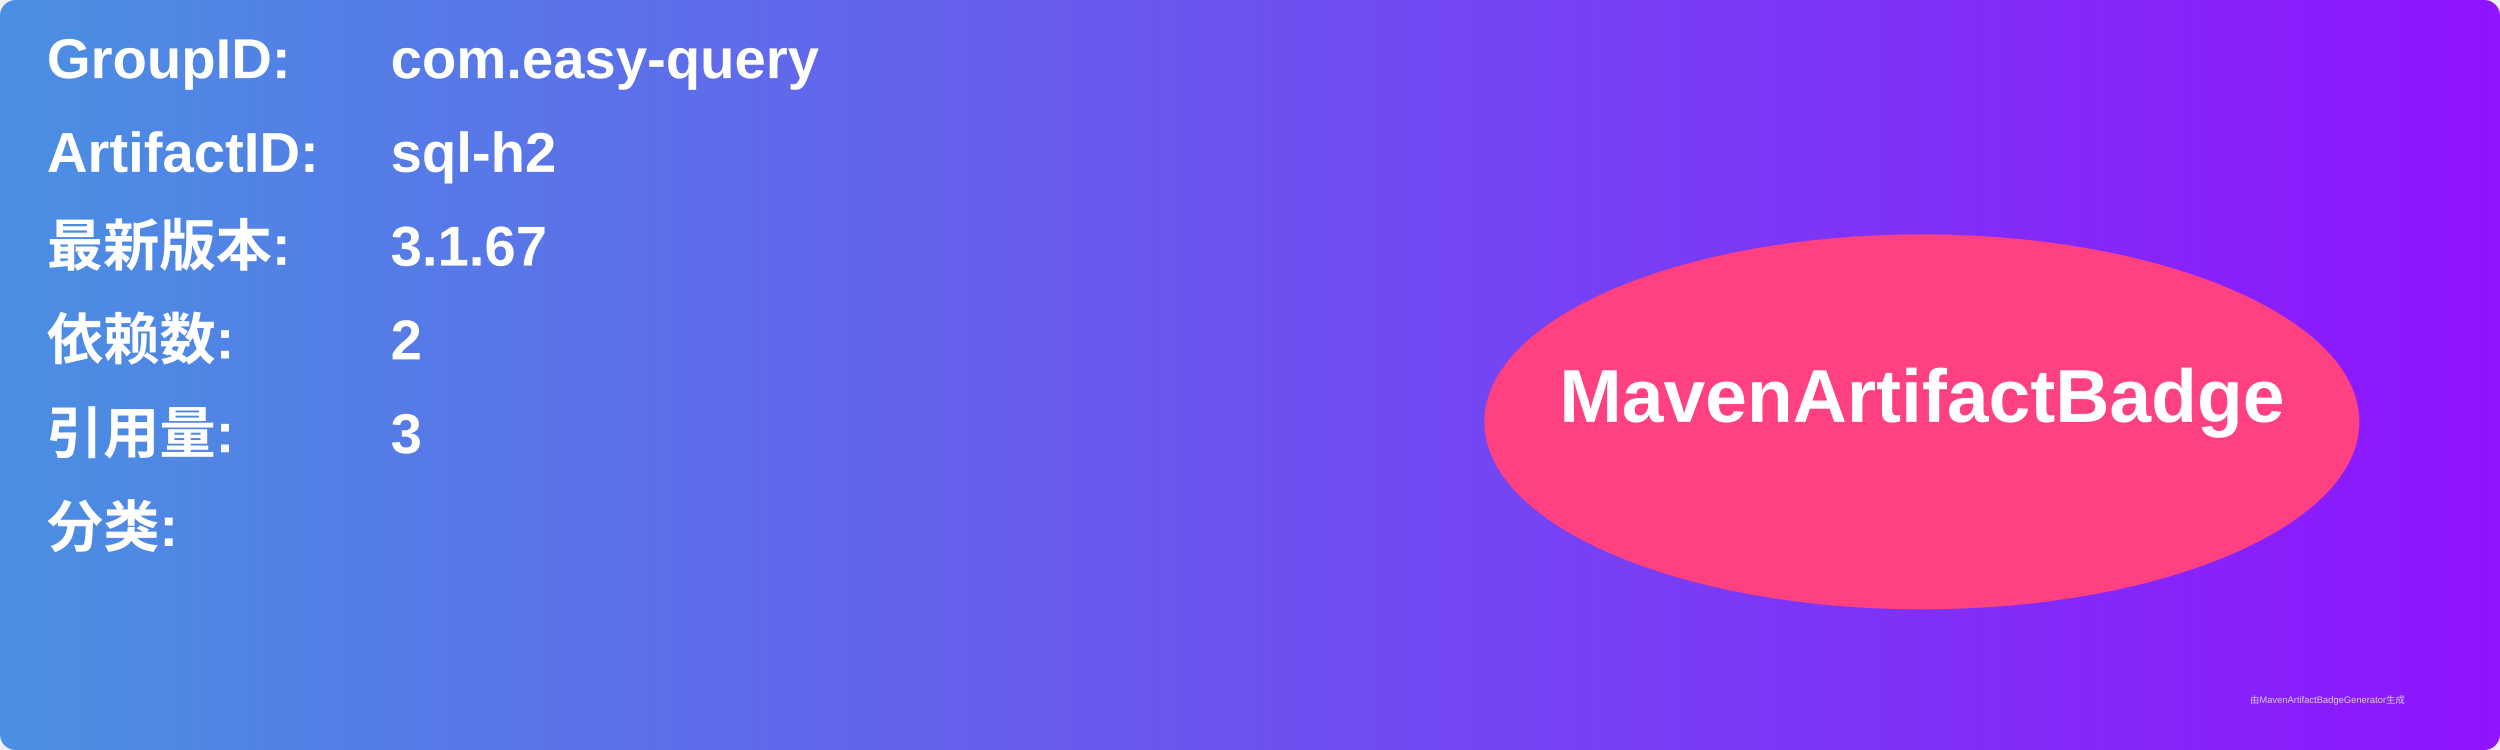
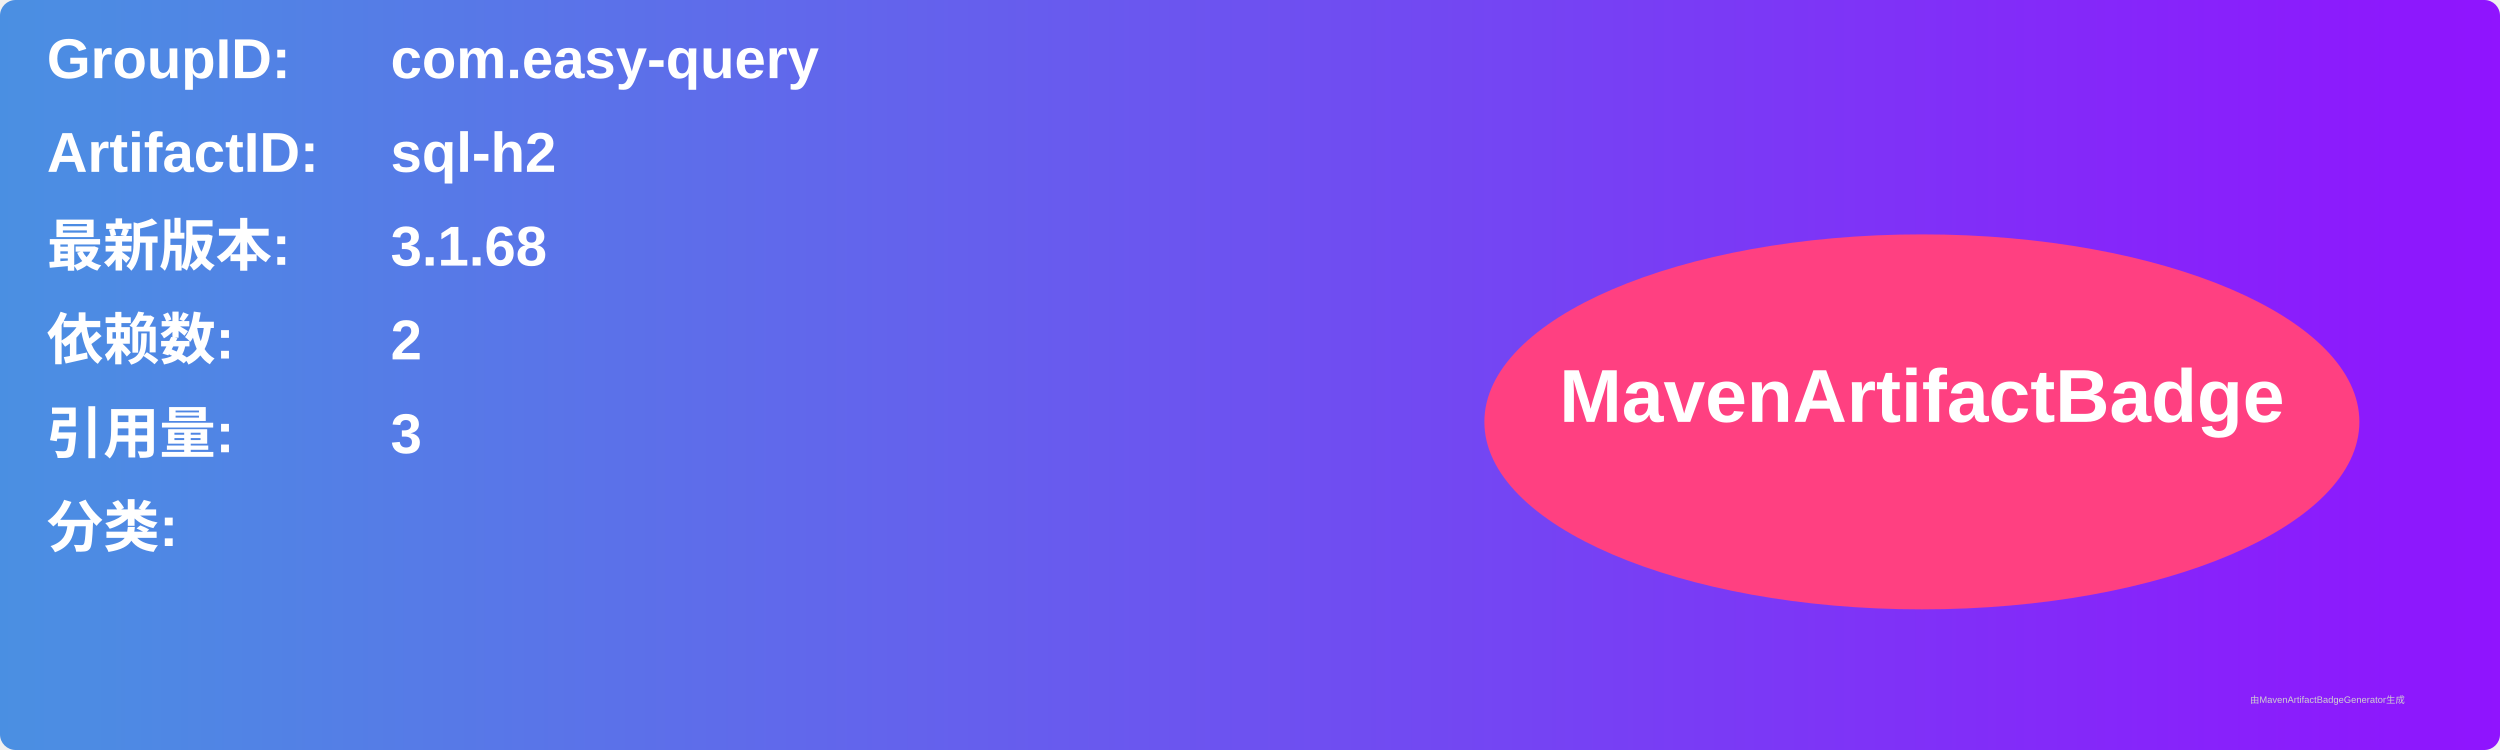
<svg xmlns="http://www.w3.org/2000/svg" width="800" height="240" viewBox="0 0 800 240">
  <linearGradient id="grad" x1="0%" y1="0%" x2="100%" y2="0%">
    <stop offset="0%" stop-color="#4a90e2" />
    <stop offset="100%" stop-color="#9013fe" />
  </linearGradient>
  <rect width="100%" height="100%" rx="5" ry="5" fill="url(#grad)" />
  <g transform="translate(15, 15)">
    <text x="0" y="10" font-family="Arial" font-size="18" fill="white" font-weight="bold" width="260">GroupID:</text>
    <text x="110" y="10" font-family="Arial" font-size="18" fill="white" font-weight="bold" width="460">com.easy-query</text>
    <text x="0" y="40" font-family="Arial" font-size="18" fill="white" font-weight="bold" width="260">ArtifactID:</text>
    <text x="110" y="40" font-family="Arial" font-size="18" fill="white" font-weight="bold" width="460">sql-h2</text>
    <text x="0" y="70" font-family="Arial" font-size="18" fill="white" font-weight="bold">最新版本:</text>
    <text x="110" y="70" font-family="Arial" font-size="18" fill="white" font-weight="bold">
-       <tspan font-weight="bold">3.1.67</tspan>
+       <tspan font-weight="bold">3.1.68</tspan>
    </text>
    <text x="0" y="100" font-family="Arial" font-size="18" fill="white" font-weight="bold">依赖数: </text>
    <text x="110" y="100" font-family="Arial" font-size="18" fill="white">
      <tspan font-weight="bold">2</tspan>
    </text>
    <text x="0" y="130" font-family="Arial" font-size="18" fill="white" font-weight="bold">引用量: </text>
    <text x="110" y="130" font-family="Arial" font-size="18" fill="white">
      <tspan font-weight="bold">3</tspan>
    </text>
    <text x="0" y="160" font-family="Arial" font-size="18" fill="white" font-weight="bold">分类:</text>
    <text x="10" y="190" font-family="Arial" font-size="10" fill="white">
      <tspan font-weight="bold" />
    </text>
    <ellipse cx="600" cy="120" rx="140" ry="60" fill="#ff4081" />
    <text x="600" y="120" text-anchor="middle" font-family="Arial" font-size="24" fill="white" font-weight="bold">MavenArtifactBadge</text>
  </g>
  <text x="720" y="225" font-family="Arial" font-size="3" fill="#d0d0d0">由MavenArtifactBadgeGenerator生成</text>
</svg>
